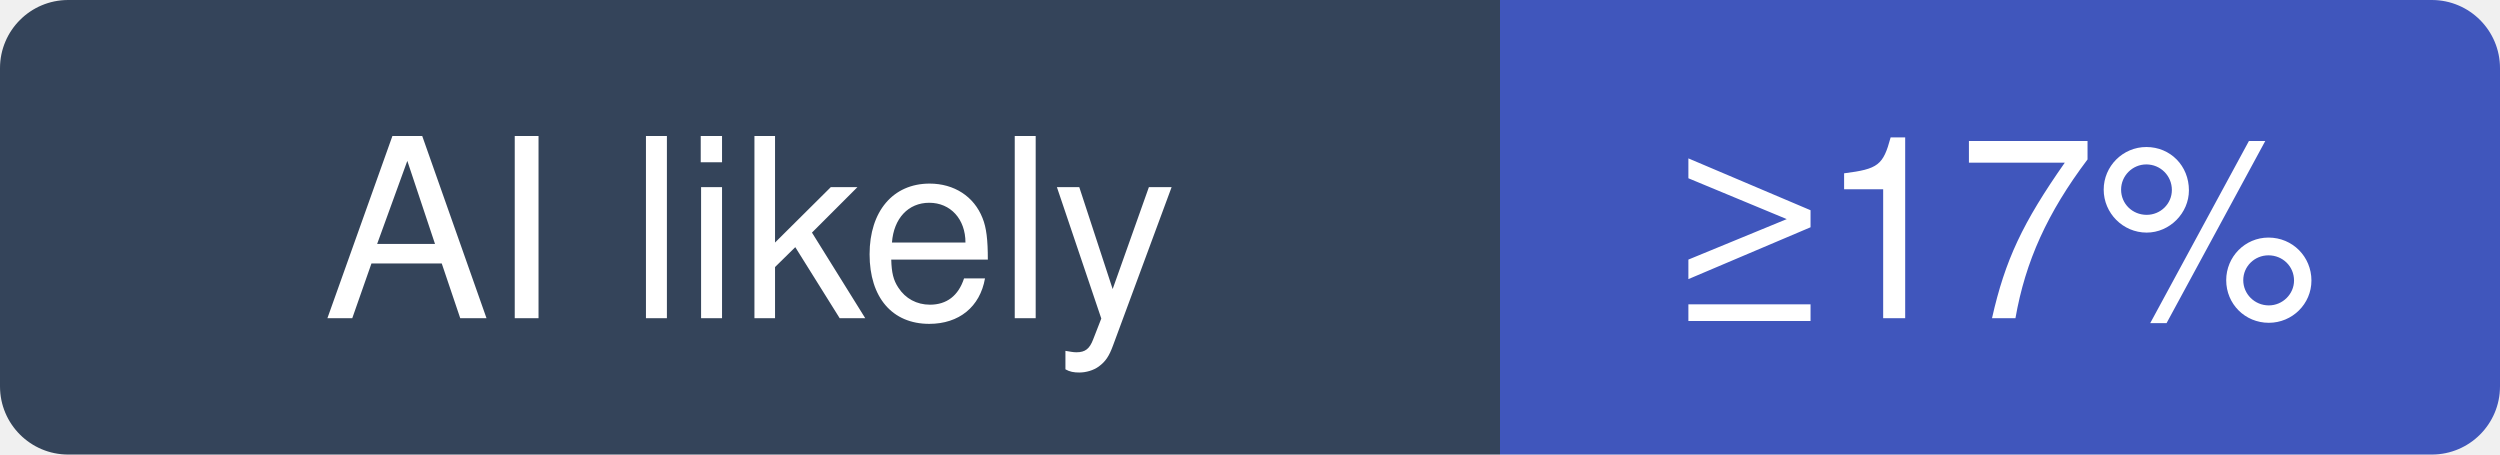
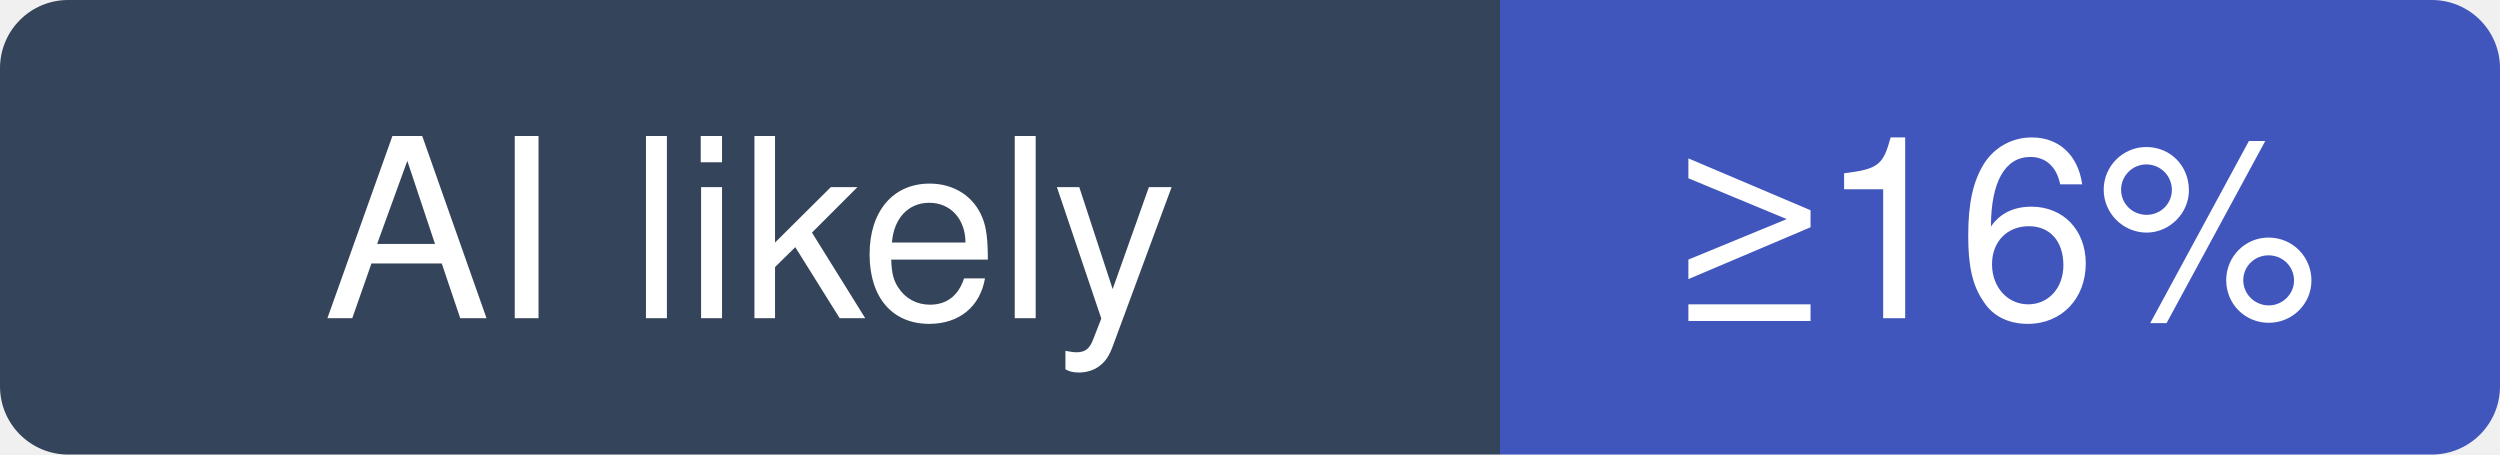
- <svg xmlns="http://www.w3.org/2000/svg" width="110" height="20" viewBox="0 0 110 20" role="img" aria-label="invoke-ai/InvokeAI: at least 17% of recent commits disclose an AI agent; no estimate beyond that">
+ <svg xmlns="http://www.w3.org/2000/svg" width="110" height="20" viewBox="0 0 110 20" role="img" aria-label="invoke-ai/InvokeAI: at least 16% of recent commits disclose an AI agent; no estimate beyond that">
  <clipPath id="hm-l">
    <rect width="110" height="20" rx="3" />
  </clipPath>
  <g clip-path="url(#hm-l)">
    <rect width="66" height="20" fill="#34445A" />
    <rect x="66" width="44" height="20" fill="#4056BC" />
  </g>
  <g fill="#fff" text-anchor="middle" font-family="Verdana, -apple-system, BlinkMacSystemFont, Segoe UI, Helvetica, Arial, Fira Sans, sans-serif" font-size="11">
    <text x="33" y="14">AI likely</text>
-     <text x="88" y="14">≥17%</text>
+     <text x="88" y="14">≥16%</text>
  </g>
</svg>
